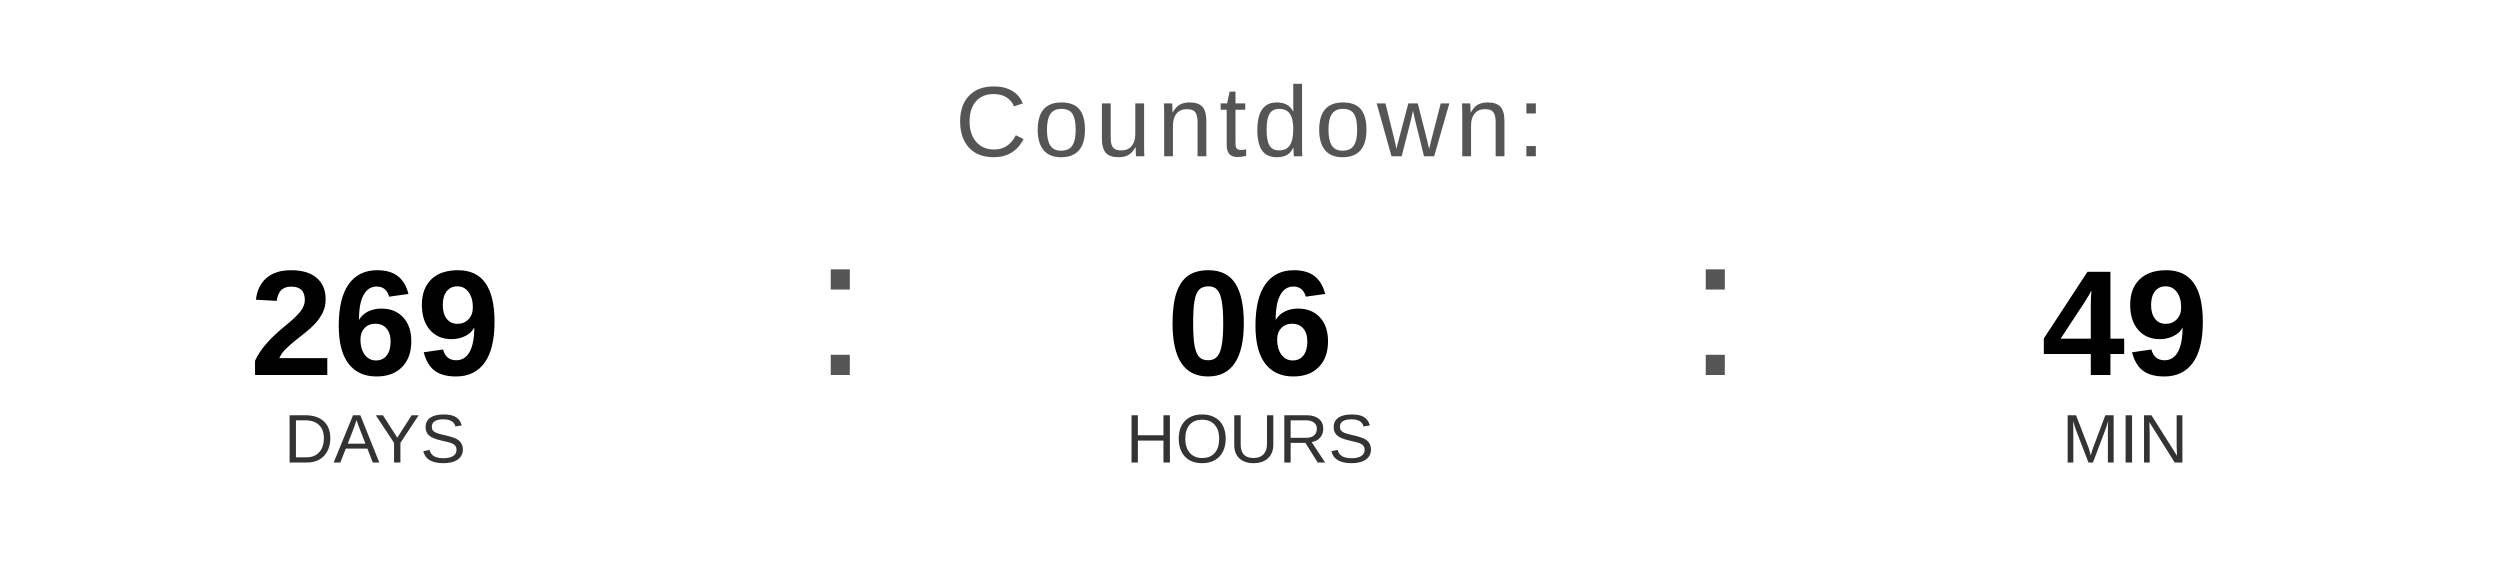
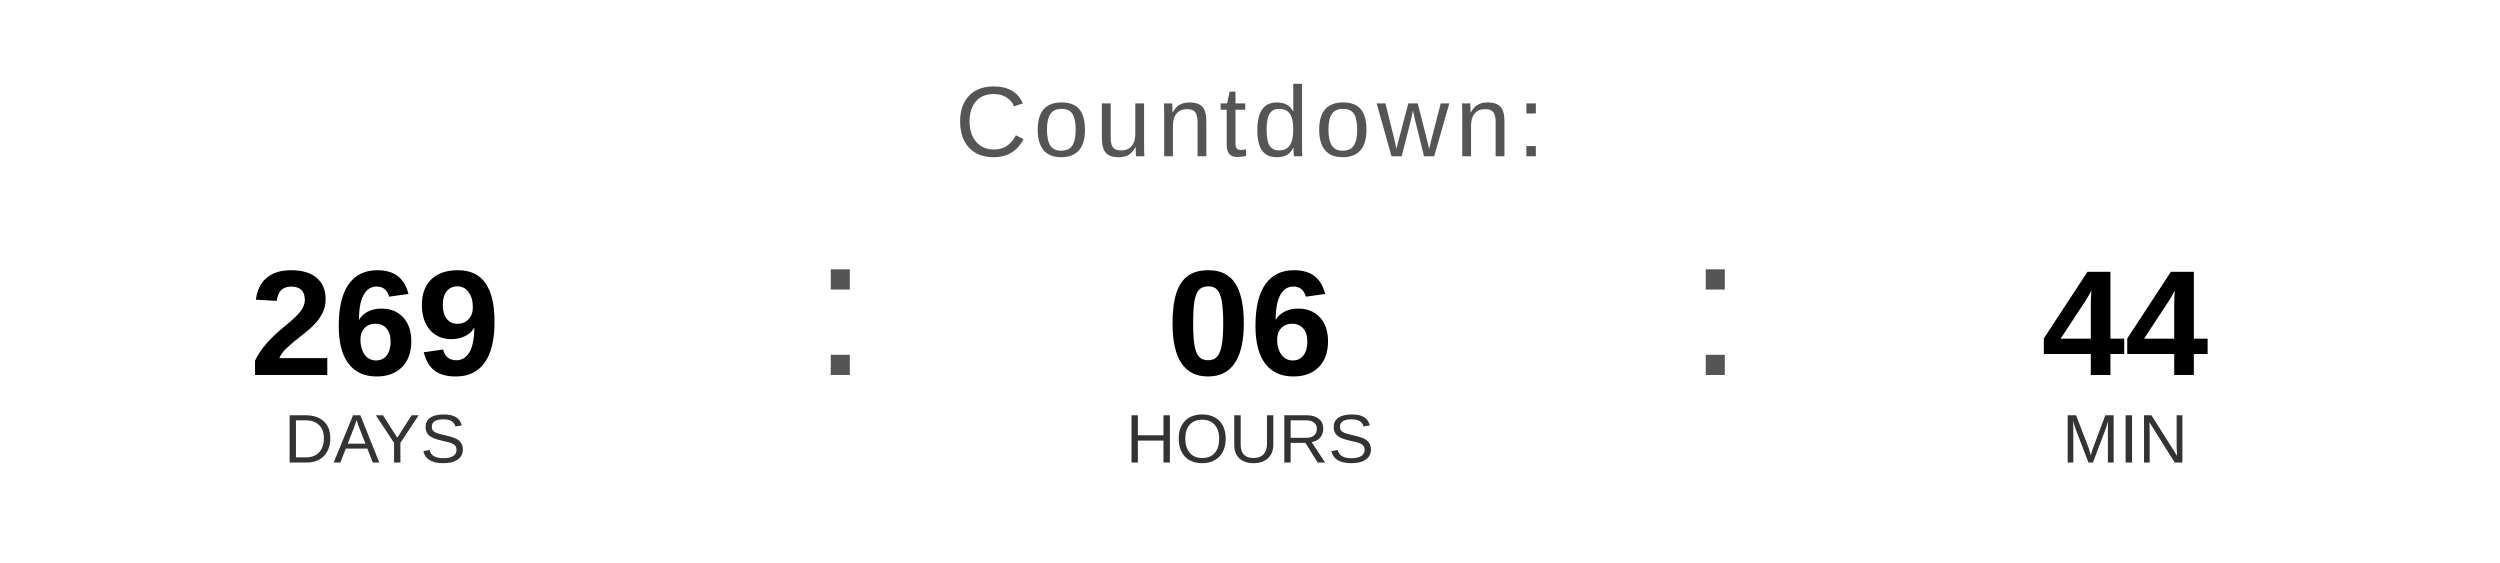
<svg xmlns="http://www.w3.org/2000/svg" width="400" height="90" viewBox="0 0 400 90">
  <text x="200" y="25" font-family="Arial, Helvetica, sans-serif" font-size="16" fill="#555555" text-anchor="middle" letter-spacing="1">
    Countdown:
  </text>
  <text x="60" y="60" font-family="Arial, Helvetica, sans-serif" font-size="24" font-weight="bold" fill="#000000" text-anchor="middle">269</text>
  <text x="60" y="74" font-family="Arial, Helvetica, sans-serif" font-size="11" fill="#333333" text-anchor="middle">DAYS</text>
  <text x="130" y="60" font-family="Arial, sans-serif" font-size="32" fill="#555555">:</text>
  <text x="200" y="60" font-family="Arial, Helvetica, sans-serif" font-size="24" font-weight="bold" fill="#000000" text-anchor="middle">06</text>
  <text x="200" y="74" font-family="Arial, Helvetica, sans-serif" font-size="11" fill="#333333" text-anchor="middle">HOURS</text>
  <text x="270" y="60" font-family="Arial, sans-serif" font-size="32" fill="#555555">:</text>
-   <text x="340" y="60" font-family="Arial, Helvetica, sans-serif" font-size="24" font-weight="bold" fill="#000000" text-anchor="middle">49</text>
+   <text x="340" y="60" font-family="Arial, Helvetica, sans-serif" font-size="24" font-weight="bold" fill="#000000" text-anchor="middle">44</text>
  <text x="340" y="74" font-family="Arial, Helvetica, sans-serif" font-size="11" fill="#333333" text-anchor="middle">MIN</text>
</svg>
